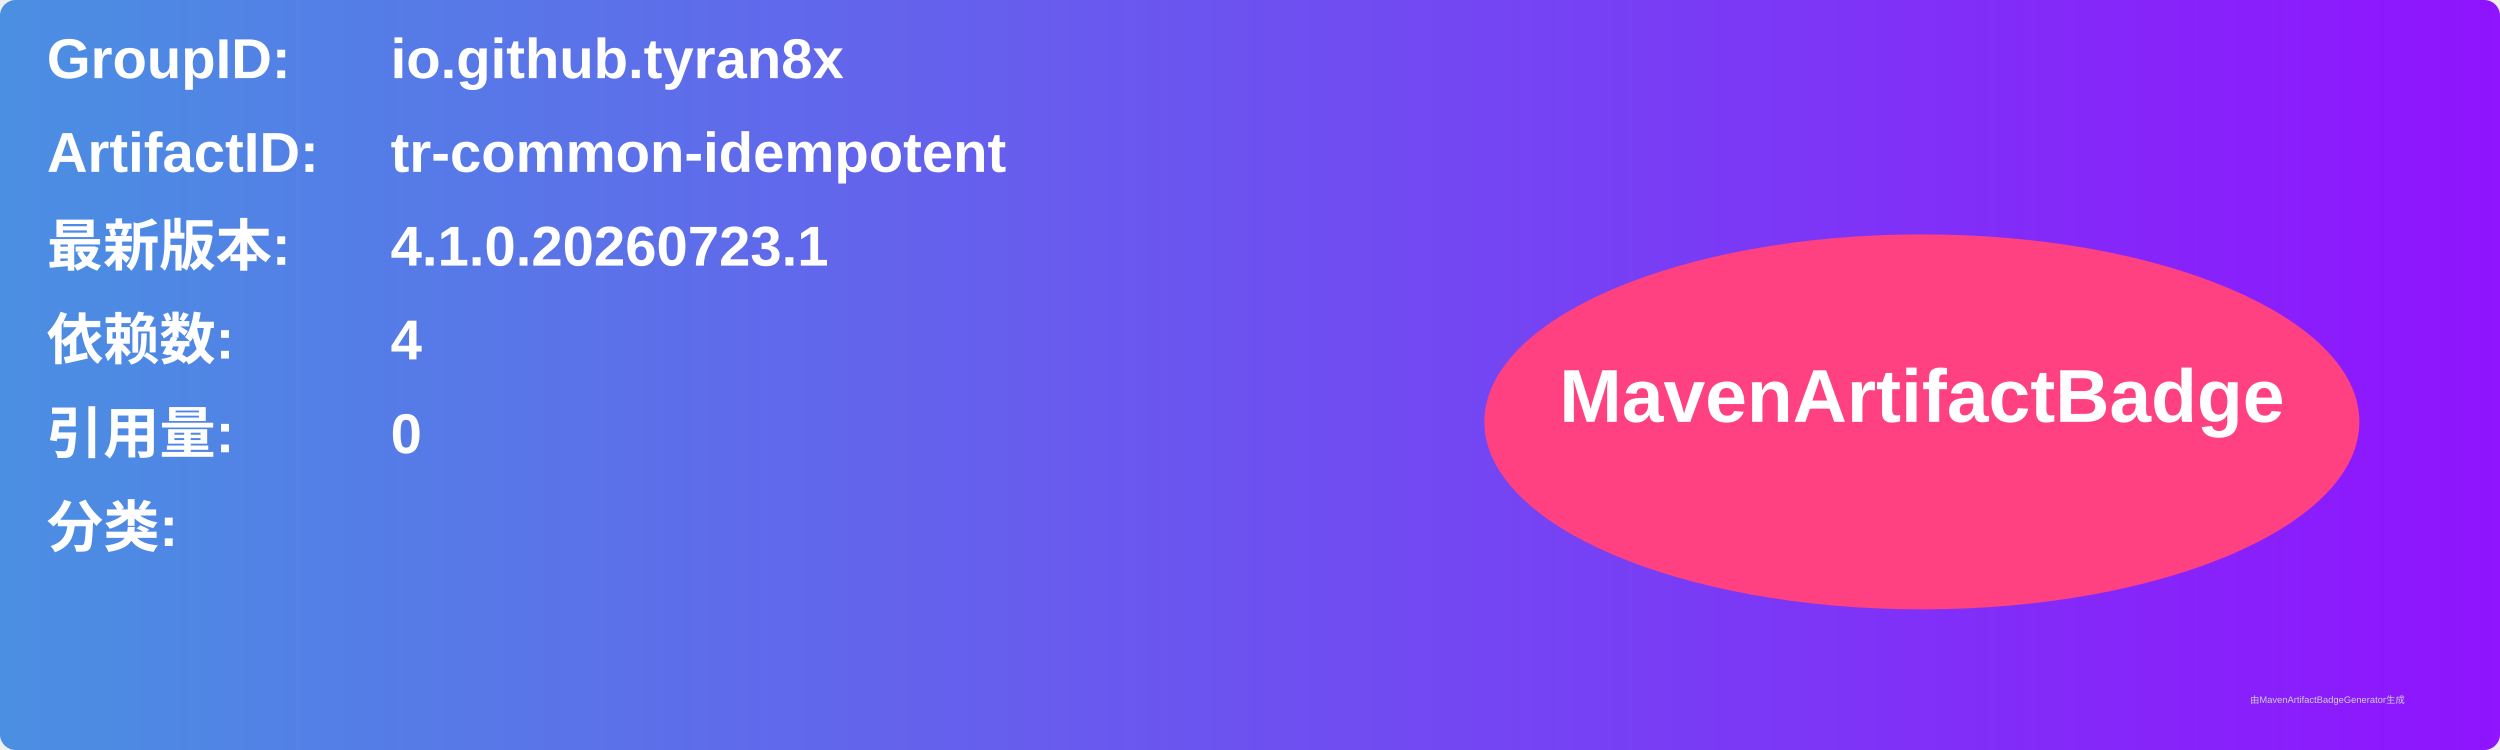
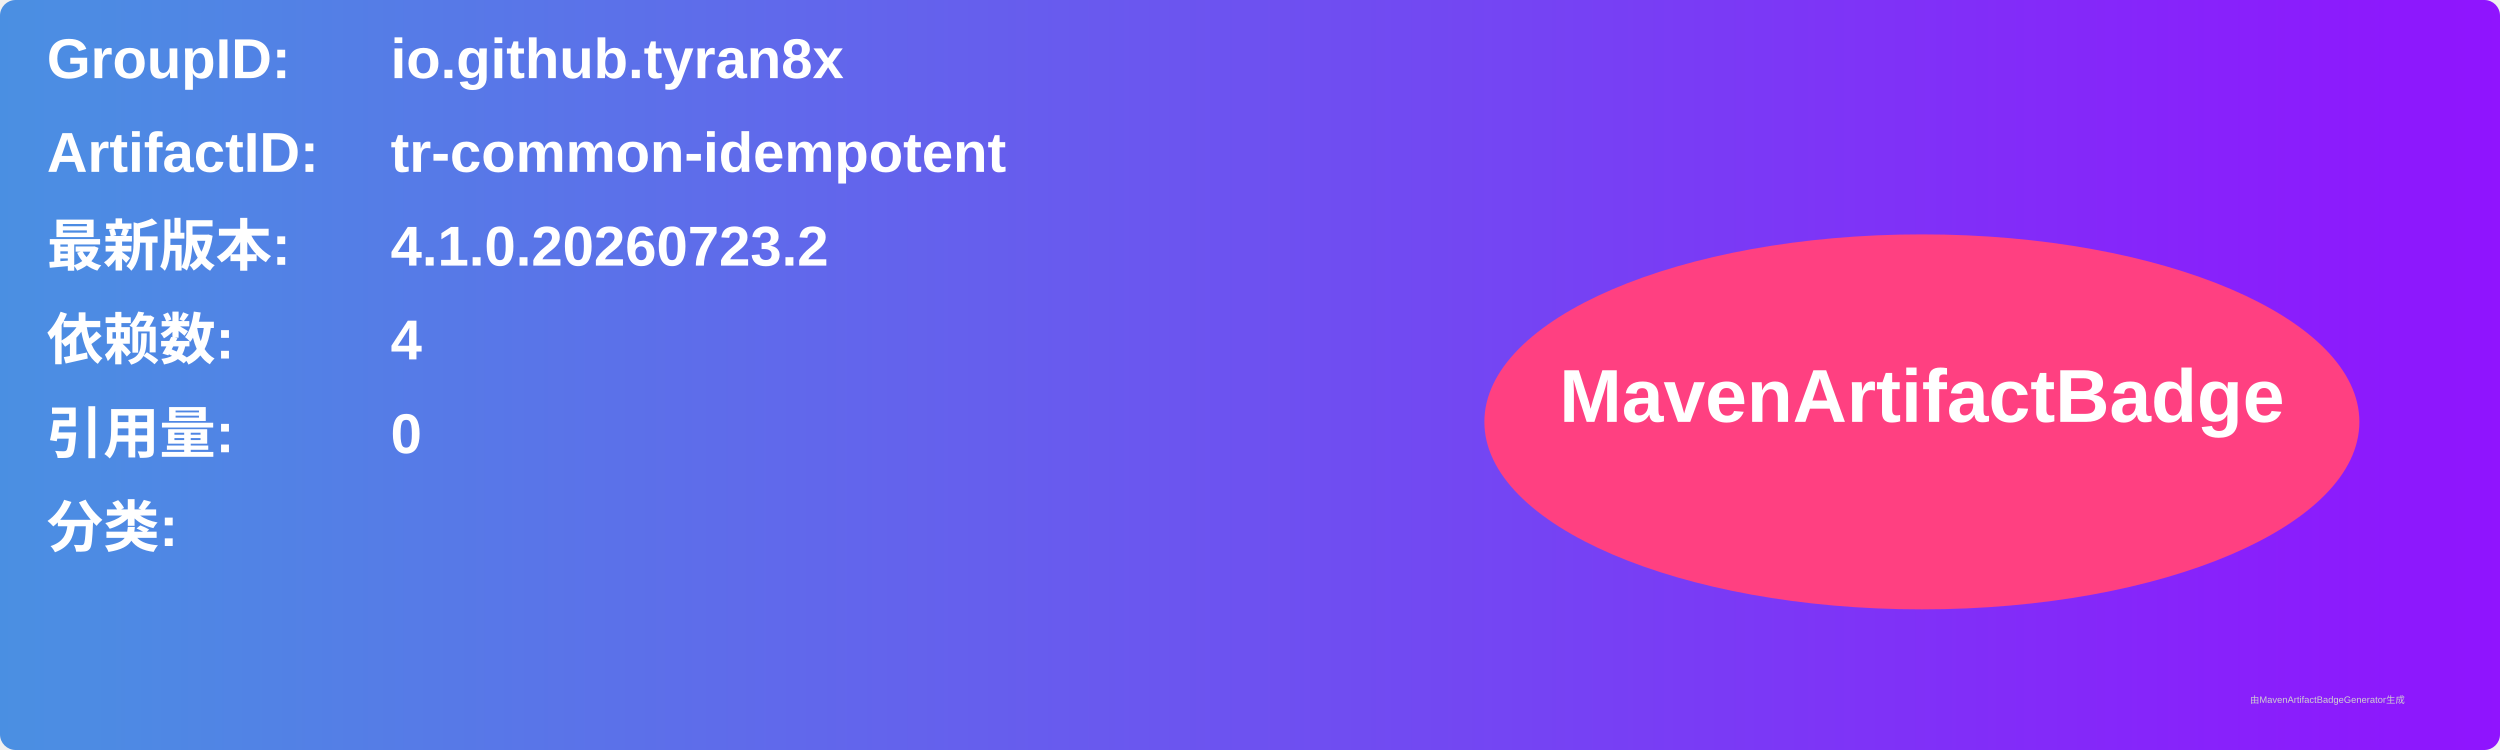
<svg xmlns="http://www.w3.org/2000/svg" width="800" height="240" viewBox="0 0 800 240">
  <linearGradient id="grad" x1="0%" y1="0%" x2="100%" y2="0%">
    <stop offset="0%" stop-color="#4a90e2" />
    <stop offset="100%" stop-color="#9013fe" />
  </linearGradient>
  <rect width="100%" height="100%" rx="5" ry="5" fill="url(#grad)" />
  <g transform="translate(15, 15)">
    <text x="0" y="10" font-family="Arial" font-size="18" fill="white" font-weight="bold" width="260">GroupID:</text>
    <text x="110" y="10" font-family="Arial" font-size="18" fill="white" font-weight="bold" width="460">io.github.tyran8x</text>
    <text x="0" y="40" font-family="Arial" font-size="18" fill="white" font-weight="bold" width="260">ArtifactID:</text>
    <text x="110" y="40" font-family="Arial" font-size="18" fill="white" font-weight="bold" width="460">tr-common-idempotent</text>
    <text x="0" y="70" font-family="Arial" font-size="18" fill="white" font-weight="bold">最新版本:</text>
    <text x="110" y="70" font-family="Arial" font-size="18" fill="white" font-weight="bold">
-       <tspan font-weight="bold">4.1.0.20260723.1</tspan>
+       <tspan font-weight="bold">4.1.0.20260723.2</tspan>
    </text>
    <text x="0" y="100" font-family="Arial" font-size="18" fill="white" font-weight="bold">依赖数: </text>
    <text x="110" y="100" font-family="Arial" font-size="18" fill="white">
      <tspan font-weight="bold">4</tspan>
    </text>
    <text x="0" y="130" font-family="Arial" font-size="18" fill="white" font-weight="bold">引用量: </text>
    <text x="110" y="130" font-family="Arial" font-size="18" fill="white">
      <tspan font-weight="bold">0</tspan>
    </text>
    <text x="0" y="160" font-family="Arial" font-size="18" fill="white" font-weight="bold">分类:</text>
    <text x="10" y="190" font-family="Arial" font-size="10" fill="white">
      <tspan font-weight="bold" />
    </text>
    <ellipse cx="600" cy="120" rx="140" ry="60" fill="#ff4081" />
    <text x="600" y="120" text-anchor="middle" font-family="Arial" font-size="24" fill="white" font-weight="bold">MavenArtifactBadge</text>
  </g>
  <text x="720" y="225" font-family="Arial" font-size="3" fill="#d0d0d0">由MavenArtifactBadgeGenerator生成</text>
</svg>
